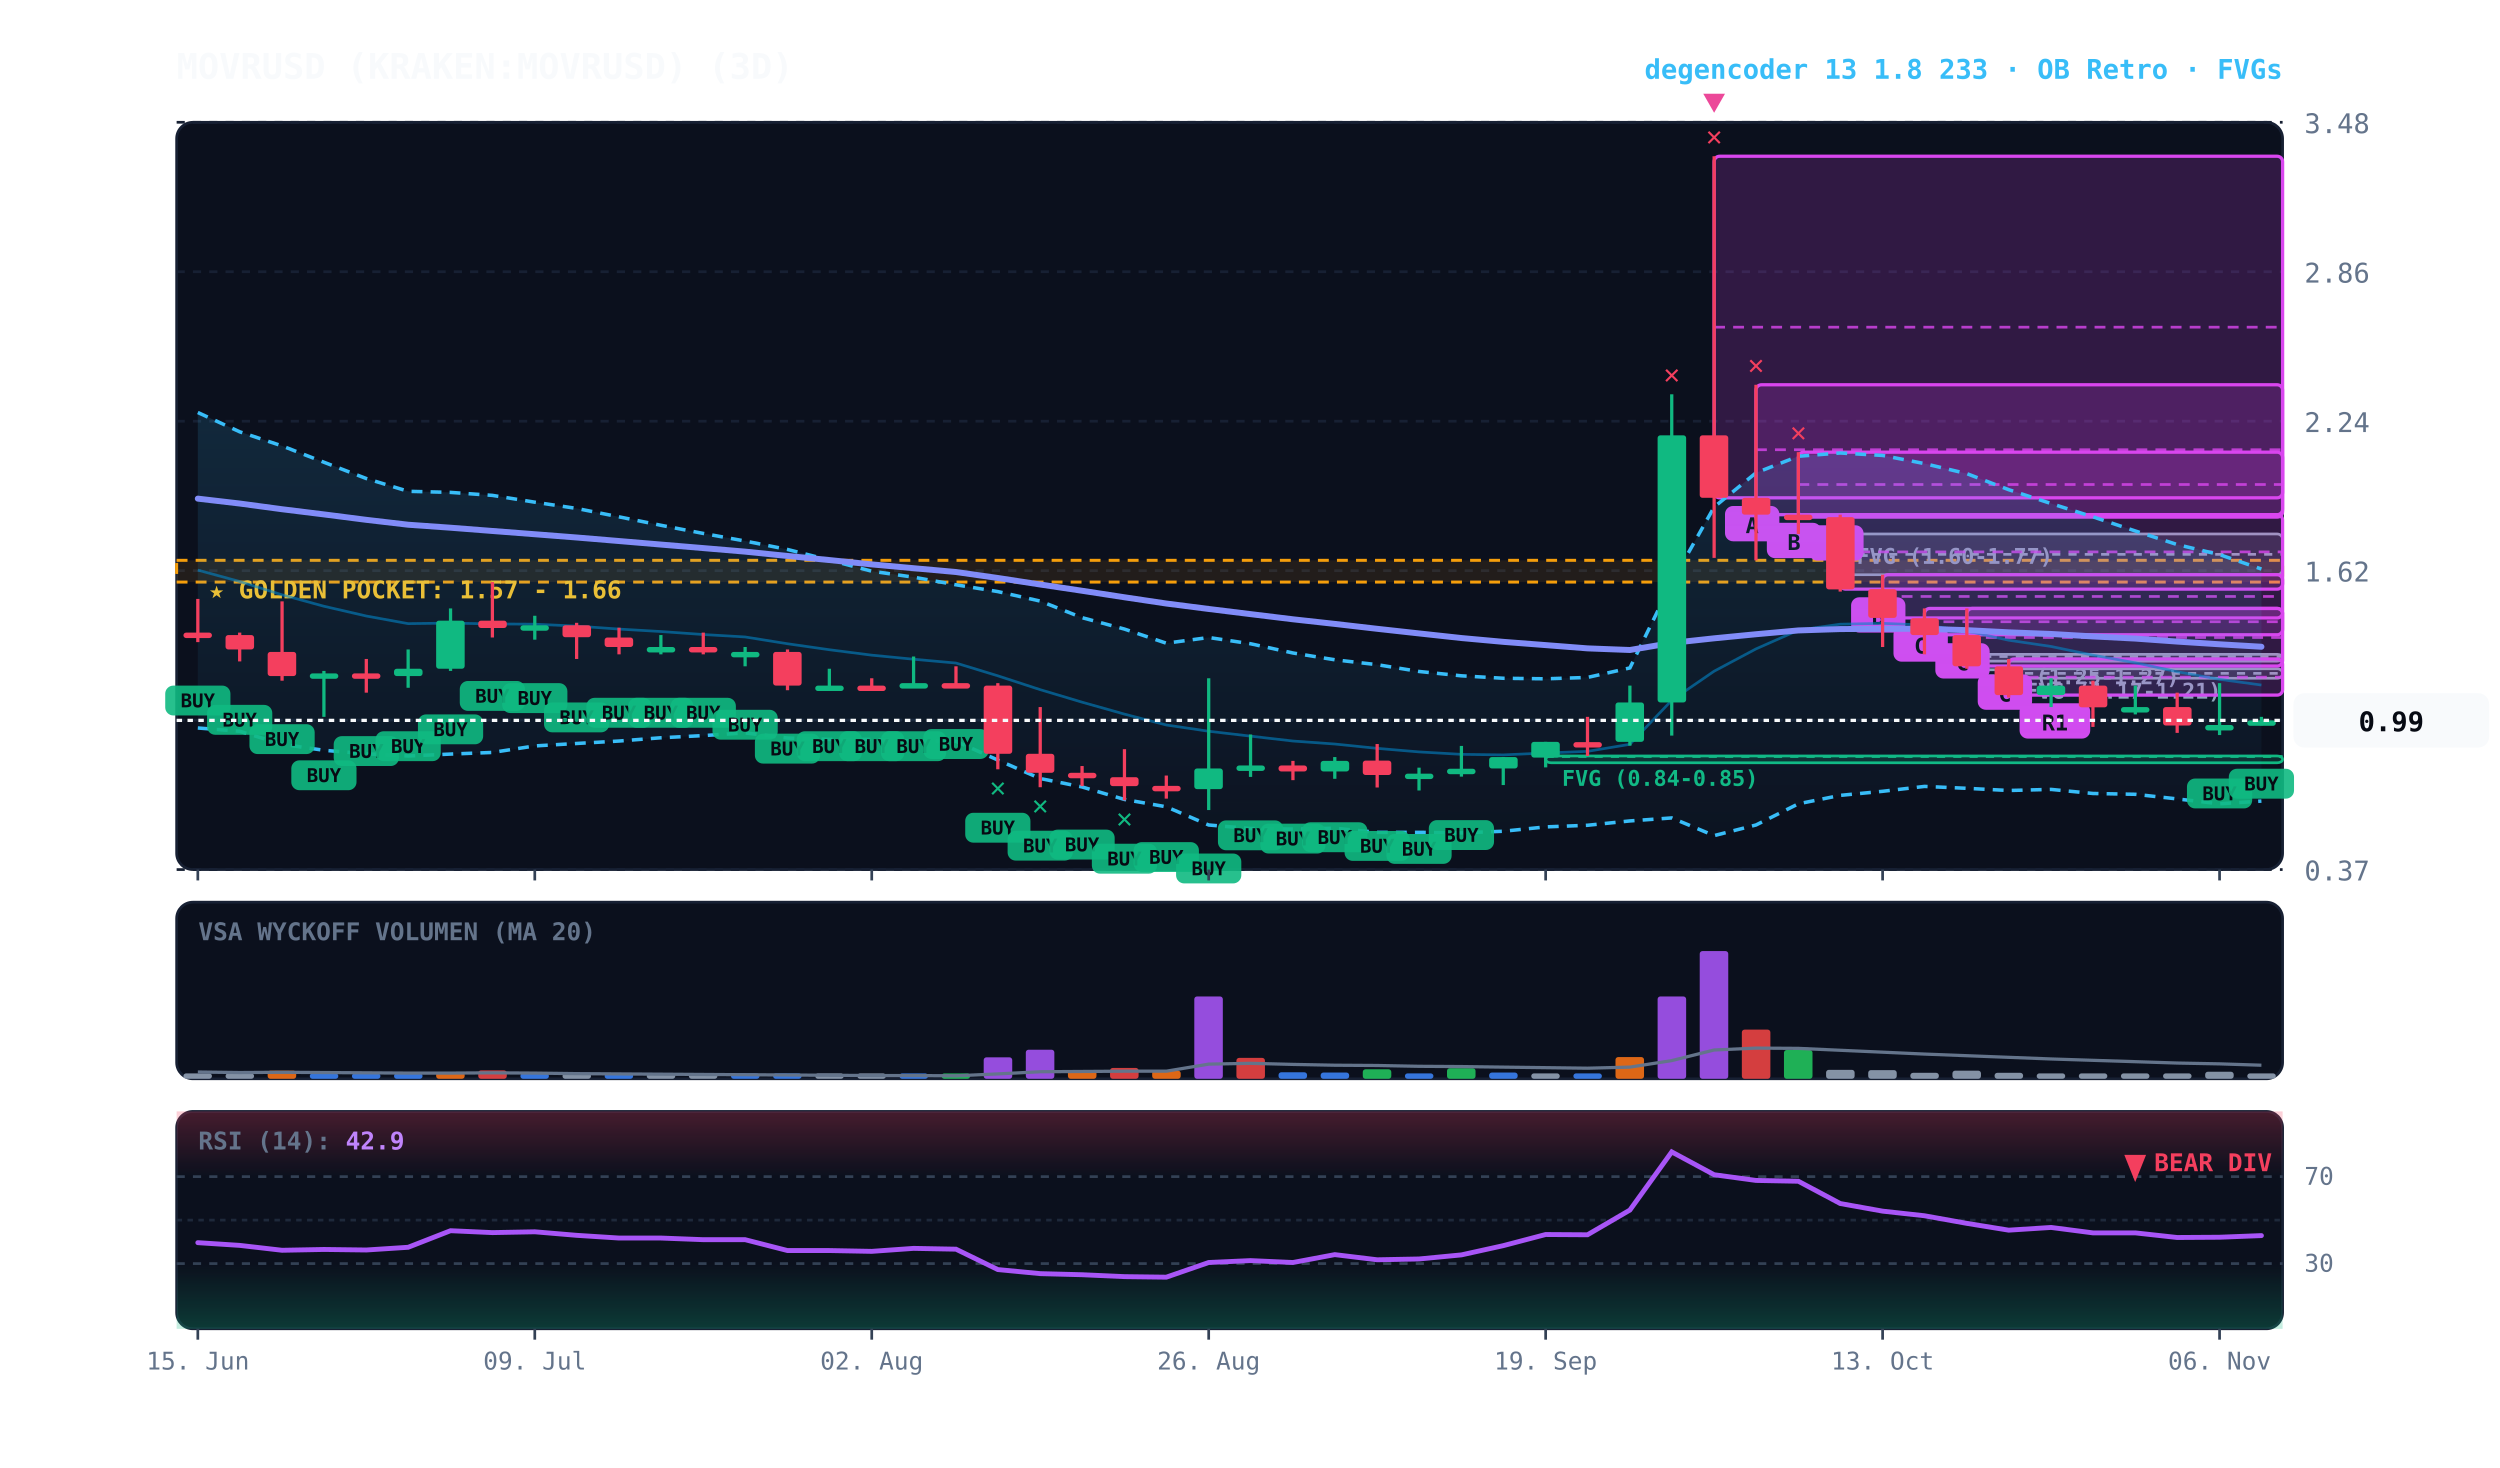
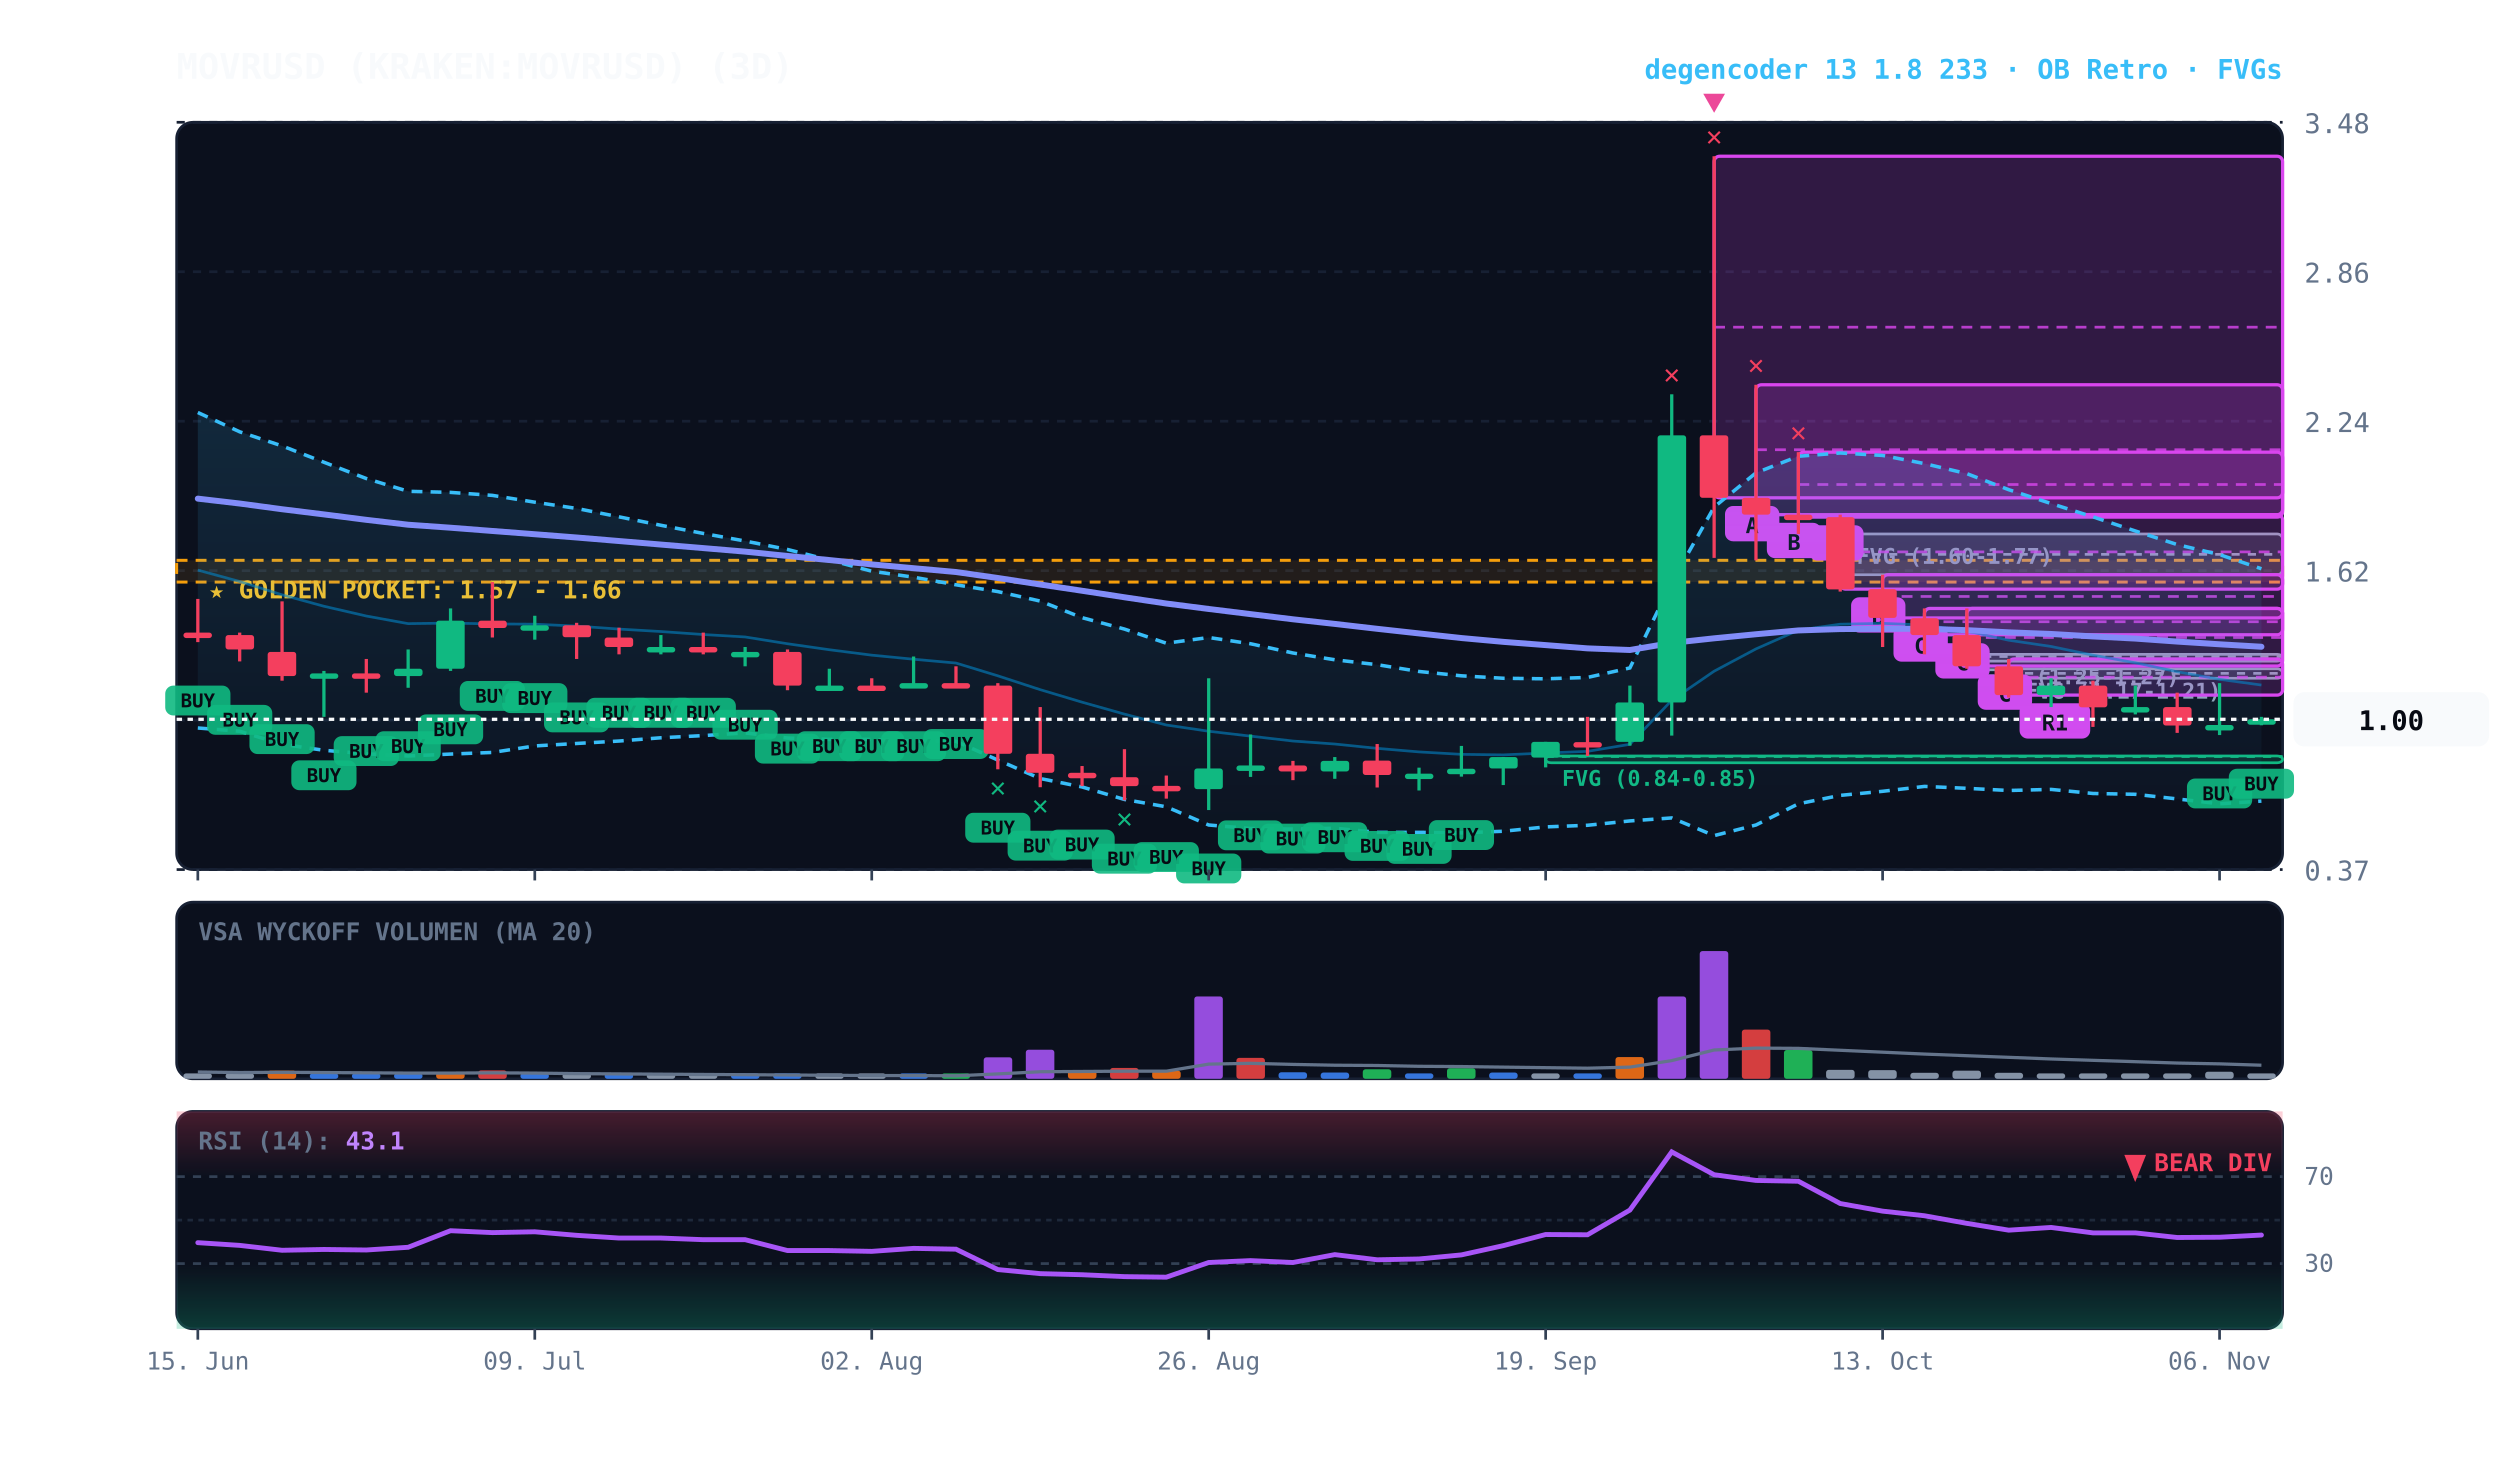
<svg xmlns="http://www.w3.org/2000/svg" viewBox="0 0 920 540" width="100%" height="100%" style="background:#070a13; font-family:'JetBrains Mono', monospace;">
  <defs>
    <linearGradient id="cloud-grad" x1="0%" y1="0%" x2="0%" y2="100%">
      <stop offset="0%" stop-color="#38bdf8" stop-opacity="0.14" />
      <stop offset="100%" stop-color="#38bdf8" stop-opacity="0.02" />
    </linearGradient>
    <linearGradient id="rsi-overbought" x1="0%" y1="0%" x2="0%" y2="100%">
      <stop offset="0%" stop-color="#f43f5e" stop-opacity="0.25" />
      <stop offset="100%" stop-color="#f43f5e" stop-opacity="0.0" />
    </linearGradient>
    <linearGradient id="rsi-oversold" x1="0%" y1="0%" x2="0%" y2="100%">
      <stop offset="0%" stop-color="#10b981" stop-opacity="0.0" />
      <stop offset="100%" stop-color="#10b981" stop-opacity="0.25" />
    </linearGradient>
  </defs>
  <rect x="65" y="45" width="775" height="275" fill="#0b101d" rx="6" stroke="#172033" stroke-width="1" />
  <rect x="65" y="332" width="775" height="65" fill="#0b101d" rx="6" stroke="#172033" stroke-width="1" />
  <rect x="65" y="409" width="775" height="80" fill="#0b101d" rx="6" stroke="#172033" stroke-width="1" />
  <line x1="65" y1="320.0" x2="840" y2="320.0" stroke="#172033" stroke-dasharray="3,3" stroke-width="1" />
  <text x="848" y="324.0" fill="#64748b" font-size="10" text-anchor="start">0.37</text>
  <line x1="65" y1="265.0" x2="840" y2="265.0" stroke="#172033" stroke-dasharray="3,3" stroke-width="1" />
  <text x="848" y="269.0" fill="#64748b" font-size="10" text-anchor="start">1.00</text>
  <line x1="65" y1="210.0" x2="840" y2="210.0" stroke="#172033" stroke-dasharray="3,3" stroke-width="1" />
  <text x="848" y="214.0" fill="#64748b" font-size="10" text-anchor="start">1.62</text>
  <line x1="65" y1="155.0" x2="840" y2="155.0" stroke="#172033" stroke-dasharray="3,3" stroke-width="1" />
  <text x="848" y="159.0" fill="#64748b" font-size="10" text-anchor="start">2.24</text>
  <line x1="65" y1="100.0" x2="840" y2="100.0" stroke="#172033" stroke-dasharray="3,3" stroke-width="1" />
  <text x="848" y="104.0" fill="#64748b" font-size="10" text-anchor="start">2.86</text>
  <line x1="65" y1="45.0" x2="840" y2="45.0" stroke="#172033" stroke-dasharray="3,3" stroke-width="1" />
  <text x="848" y="49.0" fill="#64748b" font-size="10" text-anchor="start">3.48</text>
  <rect x="65" y="206.2" width="775" height="8.0" fill="rgba(245, 158, 11, 0.10)" stroke="#f59e0b" stroke-dasharray="4,3" stroke-width="1.1" />
  <text x="77" y="220.2" fill="#fbbf24" font-size="9" font-weight="bold">★ GOLDEN POCKET: 1.57 - 1.66</text>
  <rect x="739.2" y="246.1" width="100.8" height="3.5" fill="rgba(148, 163, 184, 0.18)" stroke="#94a3b8" stroke-width="1" rx="2" />
  <line x1="739.2" y1="247.8" x2="840" y2="247.8" stroke="#94a3b8" stroke-dasharray="3,3" stroke-width="1" />
  <text x="745.2" y="257.1" fill="#94a3b8" font-size="8" font-weight="bold">FVG (1.17-1.21)</text>
  <rect x="723.8" y="240.8" width="116.2" height="2.5" fill="rgba(148, 163, 184, 0.18)" stroke="#94a3b8" stroke-width="1" rx="2" />
  <line x1="723.8" y1="241.6" x2="840" y2="241.6" stroke="#94a3b8" stroke-dasharray="3,3" stroke-width="1" />
  <text x="729.8" y="251.8" fill="#94a3b8" font-size="8" font-weight="bold">FVG (1.25-1.27)</text>
  <rect x="677.2" y="196.5" width="162.8" height="15.0" fill="rgba(148, 163, 184, 0.18)" stroke="#94a3b8" stroke-width="1" rx="2" />
  <line x1="677.2" y1="204.0" x2="840" y2="204.0" stroke="#94a3b8" stroke-dasharray="3,3" stroke-width="1" />
  <text x="683.2" y="207.5" fill="#94a3b8" font-size="8" font-weight="bold">FVG (1.60-1.77)</text>
  <rect x="568.8" y="278.2" width="271.2" height="2.5" fill="rgba(16, 185, 129, 0.18)" stroke="#10b981" stroke-width="1" rx="2" />
  <line x1="568.8" y1="278.4" x2="840" y2="278.4" stroke="#10b981" stroke-dasharray="3,3" stroke-width="1" />
  <text x="574.8" y="289.2" fill="#10b981" font-size="8" font-weight="bold">FVG (0.84-0.85)</text>
  <rect x="739.2" y="242.5" width="100.8" height="13.3" fill="rgba(217, 70, 239, 0.18)" stroke="#d946ef" stroke-width="1.2" rx="2" />
  <line x1="739.2" y1="249.2" x2="840" y2="249.2" stroke="#d946ef" stroke-dasharray="4,3" stroke-width="1.0" opacity="0.8" />
  <rect x="743.2" y="258.8" width="26" height="13" fill="#d946ef" rx="3" />
  <text x="756.2" y="268.8" fill="#070a13" font-size="8" font-weight="bold" text-anchor="middle">R1</text>
  <rect x="723.8" y="223.9" width="116.2" height="21.2" fill="rgba(217, 70, 239, 0.18)" stroke="#d946ef" stroke-width="1.2" rx="2" />
  <line x1="723.8" y1="234.6" x2="840" y2="234.6" stroke="#d946ef" stroke-dasharray="4,3" stroke-width="1.0" opacity="0.8" />
  <rect x="727.8" y="248.2" width="20" height="13" fill="#d946ef" rx="3" />
  <text x="737.8" y="258.2" fill="#070a13" font-size="8" font-weight="bold" text-anchor="middle">C</text>
  <rect x="708.2" y="223.9" width="131.8" height="9.7" fill="rgba(217, 70, 239, 0.18)" stroke="#d946ef" stroke-width="1.2" rx="2" />
  <line x1="708.2" y1="228.8" x2="840" y2="228.8" stroke="#d946ef" stroke-dasharray="4,3" stroke-width="1.0" opacity="0.8" />
  <rect x="712.2" y="236.7" width="20" height="13" fill="#d946ef" rx="3" />
  <text x="722.2" y="246.7" fill="#070a13" font-size="8" font-weight="bold" text-anchor="middle">C</text>
  <rect x="692.8" y="211.5" width="147.2" height="15.9" fill="rgba(217, 70, 239, 0.18)" stroke="#d946ef" stroke-width="1.2" rx="2" />
  <line x1="692.8" y1="219.5" x2="840" y2="219.5" stroke="#d946ef" stroke-dasharray="4,3" stroke-width="1.0" opacity="0.8" />
  <rect x="696.8" y="230.5" width="20" height="13" fill="#d946ef" rx="3" />
  <text x="706.8" y="240.5" fill="#070a13" font-size="8" font-weight="bold" text-anchor="middle">C</text>
  <rect x="677.2" y="189.4" width="162.8" height="27.4" fill="rgba(217, 70, 239, 0.18)" stroke="#d946ef" stroke-width="1.2" rx="2" />
  <line x1="677.2" y1="203.1" x2="840" y2="203.1" stroke="#d946ef" stroke-dasharray="4,3" stroke-width="1.0" opacity="0.8" />
  <rect x="681.2" y="219.8" width="20" height="13" fill="#d946ef" rx="3" />
  <text x="691.2" y="229.8" fill="#070a13" font-size="8" font-weight="bold" text-anchor="middle">B</text>
  <rect x="661.8" y="166.4" width="178.2" height="23.9" fill="rgba(217, 70, 239, 0.18)" stroke="#d946ef" stroke-width="1.2" rx="2" />
  <line x1="661.8" y1="178.3" x2="840" y2="178.3" stroke="#d946ef" stroke-dasharray="4,3" stroke-width="1.0" opacity="0.8" />
  <rect x="665.8" y="193.3" width="20" height="13" fill="#d946ef" rx="3" />
  <text x="675.8" y="203.3" fill="#070a13" font-size="8" font-weight="bold" text-anchor="middle">B</text>
  <rect x="646.2" y="141.6" width="193.8" height="47.8" fill="rgba(217, 70, 239, 0.18)" stroke="#d946ef" stroke-width="1.2" rx="2" />
  <line x1="646.2" y1="165.5" x2="840" y2="165.5" stroke="#d946ef" stroke-dasharray="4,3" stroke-width="1.0" opacity="0.8" />
  <rect x="650.2" y="192.4" width="20" height="13" fill="#d946ef" rx="3" />
  <text x="660.2" y="202.4" fill="#070a13" font-size="8" font-weight="bold" text-anchor="middle">B</text>
  <rect x="630.8" y="57.5" width="209.2" height="125.7" fill="rgba(217, 70, 239, 0.18)" stroke="#d946ef" stroke-width="1.2" rx="2" />
  <line x1="630.8" y1="120.4" x2="840" y2="120.4" stroke="#d946ef" stroke-dasharray="4,3" stroke-width="1.0" opacity="0.8" />
  <rect x="634.8" y="186.2" width="20" height="13" fill="#d946ef" rx="3" />
  <text x="644.8" y="196.2" fill="#070a13" font-size="8" font-weight="bold" text-anchor="middle">A</text>
-   <polygon points="72.8,151.8 88.2,158.9 103.8,164.1 119.2,170.1 134.8,176.1 150.2,180.8 165.8,181.2 181.2,182.3 196.8,184.8 212.2,187.1 227.8,190.2 243.2,193.3 258.8,196.3 274.2,199.1 289.8,202.2 305.2,206.1 320.8,210.2 336.2,212.4 351.8,215.2 367.2,217.7 382.8,221.2 398.2,227.3 413.8,231.5 429.2,236.7 444.8,234.6 460.2,236.9 475.8,240.3 491.2,242.8 506.8,244.6 522.2,247.1 537.8,248.7 553.2,249.6 568.8,249.8 584.2,249.3 599.8,245.8 615.2,214.3 630.8,186.6 646.2,174.0 661.8,167.9 677.2,166.7 692.8,167.6 708.2,170.6 723.8,174.3 739.2,180.2 754.8,185.3 770.2,190.2 785.8,195.4 801.2,200.4 816.8,204.1 832.2,209.4 832.2,294.8 816.8,295.8 801.2,294.0 785.8,292.3 770.2,292.0 754.8,290.5 739.2,290.9 723.8,290.1 708.2,289.4 692.8,291.2 677.2,292.7 661.8,295.8 646.2,303.6 630.8,307.5 615.2,301.0 599.8,302.1 584.2,303.7 568.8,304.3 553.2,305.9 537.8,306.5 522.2,306.3 506.8,306.3 491.2,304.8 475.8,305.1 460.2,304.9 444.8,303.6 429.2,296.9 413.8,294.2 398.2,289.6 382.8,286.5 367.2,279.7 351.8,272.8 336.2,272.7 320.8,272.1 305.2,272.1 289.8,271.6 274.2,269.7 258.8,270.7 243.2,271.5 227.8,272.7 212.2,273.6 196.8,274.5 181.2,276.9 165.8,277.5 150.2,278.2 134.8,277.4 119.2,276.1 103.8,273.9 88.2,269.1 72.8,267.9" fill="url(#cloud-grad)" />
-   <polyline points="72.8,151.8 88.2,158.9 103.8,164.1 119.2,170.1 134.8,176.1 150.2,180.8 165.8,181.2 181.2,182.3 196.8,184.8 212.2,187.1 227.8,190.2 243.2,193.3 258.8,196.3 274.2,199.1 289.8,202.2 305.2,206.1 320.8,210.2 336.2,212.4 351.8,215.2 367.2,217.7 382.8,221.2 398.2,227.3 413.8,231.5 429.2,236.7 444.8,234.6 460.2,236.9 475.8,240.3 491.2,242.8 506.8,244.6 522.2,247.1 537.8,248.7 553.2,249.6 568.8,249.8 584.2,249.3 599.8,245.8 615.2,214.3 630.8,186.6 646.2,174.0 661.8,167.9 677.2,166.7 692.8,167.6 708.2,170.6 723.8,174.3 739.2,180.2 754.8,185.3 770.2,190.2 785.8,195.4 801.2,200.4 816.8,204.1 832.2,209.4" fill="none" stroke="#38bdf8" stroke-width="1.3" stroke-dasharray="4,3" />
+   <polygon points="72.8,151.8 88.2,158.9 103.8,164.1 119.2,170.1 134.8,176.1 150.2,180.8 165.8,181.2 181.2,182.3 196.8,184.8 212.2,187.1 227.8,190.2 243.2,193.3 258.8,196.3 274.2,199.1 289.8,202.2 305.2,206.1 320.8,210.2 336.2,212.4 351.8,215.2 367.2,217.7 382.8,221.2 398.2,227.3 413.8,231.5 429.2,236.7 444.8,234.6 460.2,236.9 475.8,240.3 491.2,242.8 506.8,244.6 522.2,247.1 537.8,248.7 553.2,249.6 568.8,249.8 584.2,249.3 599.8,245.8 615.2,214.3 630.8,186.6 646.2,174.0 661.8,167.9 677.2,166.7 692.8,167.6 708.2,170.6 723.8,174.3 739.2,180.2 754.8,185.3 770.2,190.2 785.8,195.4 801.2,200.4 816.8,204.1 832.2,209.3 832.2,294.8 816.8,295.8 801.2,294.0 785.8,292.3 770.2,292.0 754.8,290.5 739.2,290.9 723.8,290.1 708.2,289.4 692.8,291.2 677.2,292.7 661.8,295.8 646.2,303.6 630.8,307.5 615.2,301.0 599.8,302.1 584.2,303.7 568.8,304.3 553.2,305.9 537.8,306.5 522.2,306.3 506.8,306.3 491.2,304.8 475.8,305.1 460.2,304.9 444.8,303.6 429.2,296.9 413.8,294.2 398.2,289.6 382.8,286.5 367.2,279.7 351.8,272.8 336.2,272.7 320.8,272.1 305.2,272.1 289.8,271.6 274.2,269.7 258.8,270.7 243.2,271.5 227.8,272.7 212.2,273.6 196.8,274.5 181.2,276.9 165.8,277.5 150.2,278.2 134.8,277.4 119.2,276.1 103.8,273.9 88.2,269.1 72.8,267.9" fill="url(#cloud-grad)" />
+   <polyline points="72.8,151.8 88.2,158.9 103.8,164.1 119.2,170.1 134.8,176.1 150.2,180.8 165.8,181.2 181.2,182.3 196.8,184.8 212.2,187.1 227.8,190.2 243.2,193.3 258.8,196.3 274.2,199.1 289.8,202.2 305.2,206.1 320.8,210.2 336.2,212.4 351.8,215.2 367.2,217.7 382.8,221.2 398.2,227.3 413.8,231.5 429.2,236.7 444.8,234.6 460.2,236.9 475.8,240.3 491.2,242.8 506.8,244.6 522.2,247.1 537.8,248.7 553.2,249.6 568.8,249.8 584.2,249.3 599.8,245.8 615.2,214.3 630.8,186.6 646.2,174.0 661.8,167.9 677.2,166.7 692.8,167.6 708.2,170.6 723.8,174.3 739.2,180.2 754.8,185.3 770.2,190.2 785.8,195.4 801.2,200.4 816.8,204.1 832.2,209.3" fill="none" stroke="#38bdf8" stroke-width="1.3" stroke-dasharray="4,3" />
  <polyline points="72.8,267.9 88.2,269.1 103.8,273.9 119.2,276.1 134.8,277.4 150.2,278.2 165.8,277.5 181.2,276.9 196.8,274.5 212.2,273.6 227.8,272.7 243.2,271.5 258.8,270.7 274.2,269.7 289.8,271.6 305.2,272.1 320.8,272.1 336.2,272.7 351.8,272.8 367.2,279.7 382.8,286.5 398.2,289.6 413.8,294.2 429.2,296.9 444.8,303.6 460.2,304.9 475.8,305.1 491.2,304.8 506.8,306.3 522.2,306.3 537.8,306.5 553.2,305.9 568.8,304.3 584.2,303.7 599.8,302.1 615.2,301.0 630.8,307.5 646.2,303.6 661.8,295.8 677.2,292.7 692.8,291.2 708.2,289.4 723.8,290.1 739.2,290.9 754.8,290.5 770.2,292.0 785.8,292.3 801.2,294.0 816.8,295.8 832.2,294.8" fill="none" stroke="#38bdf8" stroke-width="1.3" stroke-dasharray="4,3" />
  <polyline points="72.8,209.8 88.2,214.0 103.8,218.9 119.2,223.1 134.8,226.7 150.2,229.5 165.8,229.3 181.2,229.6 196.8,229.7 212.2,230.4 227.8,231.5 243.2,232.4 258.8,233.5 274.2,234.4 289.8,236.9 305.2,239.1 320.8,241.1 336.2,242.6 351.8,244.0 367.2,248.7 382.8,253.8 398.2,258.4 413.8,262.8 429.2,266.8 444.8,269.1 460.2,270.9 475.8,272.7 491.2,273.8 506.8,275.4 522.2,276.7 537.8,277.6 553.2,277.8 568.8,277.1 584.2,276.5 599.8,273.9 615.2,257.7 630.8,247.0 646.2,238.8 661.8,231.9 677.2,229.7 692.8,229.4 708.2,230.0 723.8,232.2 739.2,235.6 754.8,237.9 770.2,241.1 785.8,243.9 801.2,247.2 816.8,250.0 832.2,252.1" fill="none" stroke="#0284c7" stroke-width="1.0" stroke-opacity="0.6" />
  <polyline points="72.8,183.5 88.2,185.3 103.8,187.4 119.2,189.3 134.8,191.3 150.2,193.1 165.8,194.2 181.2,195.4 196.8,196.6 212.2,197.8 227.8,199.1 243.2,200.4 258.8,201.7 274.2,203.0 289.8,204.6 305.2,206.1 320.8,207.7 336.2,209.1 351.8,210.5 367.2,212.7 382.8,215.1 398.2,217.4 413.8,219.8 429.2,222.1 444.8,224.1 460.2,226.0 475.8,227.9 491.2,229.6 506.8,231.4 522.2,233.1 537.8,234.8 553.2,236.2 568.8,237.4 584.2,238.6 599.8,239.2 615.2,236.6 630.8,234.9 646.2,233.4 661.8,232.0 677.2,231.5 692.8,231.4 708.2,231.4 723.8,231.9 739.2,232.7 754.8,233.3 770.2,234.2 785.8,235.0 801.2,236.1 816.8,237.1 832.2,238.0" fill="none" stroke="#818cf8" stroke-width="2.2" stroke-linecap="round" />
  <line x1="72.8" y1="220.4" x2="72.8" y2="236.3" stroke="#f43f5e" stroke-width="1.2" />
  <rect x="67.5" y="232.8" width="10.5" height="2.0" fill="#f43f5e" rx="1" />
  <rect x="60.8" y="252.3" width="24" height="11" fill="#10b981" rx="3" opacity="0.9" />
  <text x="72.8" y="260.3" fill="#070a13" font-size="7" font-weight="bold" text-anchor="middle">BUY</text>
  <line x1="88.2" y1="232.8" x2="88.2" y2="243.4" stroke="#f43f5e" stroke-width="1.2" />
  <rect x="83.0" y="233.7" width="10.5" height="5.3" fill="#f43f5e" rx="1" />
  <rect x="76.2" y="259.4" width="24" height="11" fill="#10b981" rx="3" opacity="0.9" />
  <text x="88.2" y="267.4" fill="#070a13" font-size="7" font-weight="bold" text-anchor="middle">BUY</text>
  <line x1="103.8" y1="221.3" x2="103.8" y2="250.5" stroke="#f43f5e" stroke-width="1.2" />
  <rect x="98.5" y="239.9" width="10.5" height="8.9" fill="#f43f5e" rx="1" />
  <rect x="91.8" y="266.5" width="24" height="11" fill="#10b981" rx="3" opacity="0.9" />
  <text x="103.8" y="274.5" fill="#070a13" font-size="7" font-weight="bold" text-anchor="middle">BUY</text>
  <line x1="119.2" y1="246.9" x2="119.2" y2="263.8" stroke="#10b981" stroke-width="1.2" />
  <rect x="114.0" y="247.8" width="10.5" height="2.0" fill="#10b981" rx="1" />
  <rect x="107.2" y="279.8" width="24" height="11" fill="#10b981" rx="3" opacity="0.9" />
  <text x="119.2" y="287.8" fill="#070a13" font-size="7" font-weight="bold" text-anchor="middle">BUY</text>
  <line x1="134.8" y1="242.5" x2="134.8" y2="254.9" stroke="#f43f5e" stroke-width="1.2" />
  <rect x="129.5" y="247.8" width="10.5" height="2.0" fill="#f43f5e" rx="1" />
  <rect x="122.8" y="270.9" width="24" height="11" fill="#10b981" rx="3" opacity="0.9" />
  <text x="134.8" y="278.9" fill="#070a13" font-size="7" font-weight="bold" text-anchor="middle">BUY</text>
  <line x1="150.2" y1="239.0" x2="150.2" y2="253.1" stroke="#10b981" stroke-width="1.2" />
  <rect x="145.0" y="246.1" width="10.5" height="2.7" fill="#10b981" rx="1" />
  <rect x="138.2" y="269.1" width="24" height="11" fill="#10b981" rx="3" opacity="0.9" />
  <text x="150.2" y="277.1" fill="#070a13" font-size="7" font-weight="bold" text-anchor="middle">BUY</text>
  <line x1="165.8" y1="223.9" x2="165.8" y2="246.9" stroke="#10b981" stroke-width="1.2" />
  <rect x="160.5" y="228.4" width="10.5" height="17.7" fill="#10b981" rx="1" />
  <rect x="153.8" y="262.9" width="24" height="11" fill="#10b981" rx="3" opacity="0.9" />
  <text x="165.8" y="270.9" fill="#070a13" font-size="7" font-weight="bold" text-anchor="middle">BUY</text>
  <line x1="181.2" y1="214.2" x2="181.2" y2="234.6" stroke="#f43f5e" stroke-width="1.2" />
  <rect x="176.0" y="228.4" width="10.5" height="2.7" fill="#f43f5e" rx="1" />
  <rect x="169.2" y="250.6" width="24" height="11" fill="#10b981" rx="3" opacity="0.9" />
  <text x="181.2" y="258.6" fill="#070a13" font-size="7" font-weight="bold" text-anchor="middle">BUY</text>
  <line x1="196.8" y1="226.6" x2="196.8" y2="235.4" stroke="#10b981" stroke-width="1.2" />
  <rect x="191.5" y="230.1" width="10.5" height="2.0" fill="#10b981" rx="1" />
  <rect x="184.8" y="251.4" width="24" height="11" fill="#10b981" rx="3" opacity="0.9" />
  <text x="196.8" y="259.4" fill="#070a13" font-size="7" font-weight="bold" text-anchor="middle">BUY</text>
  <line x1="212.2" y1="229.2" x2="212.2" y2="242.5" stroke="#f43f5e" stroke-width="1.2" />
  <rect x="207.0" y="230.1" width="10.5" height="4.4" fill="#f43f5e" rx="1" />
  <rect x="200.2" y="258.5" width="24" height="11" fill="#10b981" rx="3" opacity="0.9" />
  <text x="212.2" y="266.5" fill="#070a13" font-size="7" font-weight="bold" text-anchor="middle">BUY</text>
  <line x1="227.8" y1="231.0" x2="227.8" y2="240.8" stroke="#f43f5e" stroke-width="1.2" />
  <rect x="222.5" y="234.6" width="10.5" height="3.5" fill="#f43f5e" rx="1" />
  <rect x="215.8" y="256.8" width="24" height="11" fill="#10b981" rx="3" opacity="0.9" />
  <text x="227.8" y="264.8" fill="#070a13" font-size="7" font-weight="bold" text-anchor="middle">BUY</text>
  <line x1="243.2" y1="233.7" x2="243.2" y2="240.8" stroke="#10b981" stroke-width="1.2" />
  <rect x="238.0" y="238.1" width="10.5" height="2.0" fill="#10b981" rx="1" />
  <rect x="231.2" y="256.8" width="24" height="11" fill="#10b981" rx="3" opacity="0.9" />
  <text x="243.2" y="264.8" fill="#070a13" font-size="7" font-weight="bold" text-anchor="middle">BUY</text>
  <line x1="258.8" y1="232.8" x2="258.8" y2="240.8" stroke="#f43f5e" stroke-width="1.2" />
  <rect x="253.5" y="238.1" width="10.5" height="2.0" fill="#f43f5e" rx="1" />
  <rect x="246.8" y="256.8" width="24" height="11" fill="#10b981" rx="3" opacity="0.9" />
  <text x="258.8" y="264.8" fill="#070a13" font-size="7" font-weight="bold" text-anchor="middle">BUY</text>
  <line x1="274.2" y1="238.1" x2="274.2" y2="245.2" stroke="#10b981" stroke-width="1.2" />
  <rect x="269.0" y="239.9" width="10.5" height="2.0" fill="#10b981" rx="1" />
  <rect x="262.2" y="261.2" width="24" height="11" fill="#10b981" rx="3" opacity="0.9" />
  <text x="274.2" y="269.2" fill="#070a13" font-size="7" font-weight="bold" text-anchor="middle">BUY</text>
  <line x1="289.8" y1="239.0" x2="289.8" y2="254.0" stroke="#f43f5e" stroke-width="1.2" />
  <rect x="284.5" y="239.9" width="10.5" height="12.4" fill="#f43f5e" rx="1" />
  <rect x="277.8" y="270.0" width="24" height="11" fill="#10b981" rx="3" opacity="0.9" />
  <text x="289.8" y="278.0" fill="#070a13" font-size="7" font-weight="bold" text-anchor="middle">BUY</text>
  <line x1="305.2" y1="246.1" x2="305.2" y2="253.1" stroke="#10b981" stroke-width="1.2" />
  <rect x="300.0" y="252.3" width="10.5" height="2.0" fill="#10b981" rx="1" />
  <rect x="293.2" y="269.1" width="24" height="11" fill="#10b981" rx="3" opacity="0.9" />
  <text x="305.2" y="277.1" fill="#070a13" font-size="7" font-weight="bold" text-anchor="middle">BUY</text>
  <line x1="320.8" y1="249.6" x2="320.8" y2="253.1" stroke="#f43f5e" stroke-width="1.2" />
  <rect x="315.5" y="252.3" width="10.5" height="2.0" fill="#f43f5e" rx="1" />
  <rect x="308.8" y="269.1" width="24" height="11" fill="#10b981" rx="3" opacity="0.9" />
  <text x="320.8" y="277.1" fill="#070a13" font-size="7" font-weight="bold" text-anchor="middle">BUY</text>
  <line x1="336.2" y1="241.6" x2="336.2" y2="253.1" stroke="#10b981" stroke-width="1.2" />
  <rect x="331.0" y="251.4" width="10.5" height="2.0" fill="#10b981" rx="1" />
  <rect x="324.2" y="269.1" width="24" height="11" fill="#10b981" rx="3" opacity="0.9" />
  <text x="336.2" y="277.1" fill="#070a13" font-size="7" font-weight="bold" text-anchor="middle">BUY</text>
  <line x1="351.8" y1="245.2" x2="351.8" y2="252.3" stroke="#f43f5e" stroke-width="1.2" />
  <rect x="346.5" y="251.4" width="10.5" height="2.0" fill="#f43f5e" rx="1" />
  <rect x="339.8" y="268.3" width="24" height="11" fill="#10b981" rx="3" opacity="0.9" />
  <text x="351.8" y="276.3" fill="#070a13" font-size="7" font-weight="bold" text-anchor="middle">BUY</text>
  <line x1="367.2" y1="251.4" x2="367.2" y2="283.1" stroke="#f43f5e" stroke-width="1.2" />
  <rect x="362.0" y="252.3" width="10.5" height="25.1" fill="#f43f5e" rx="1" />
  <rect x="355.2" y="299.1" width="24" height="11" fill="#10b981" rx="3" opacity="0.9" />
  <text x="367.2" y="307.1" fill="#070a13" font-size="7" font-weight="bold" text-anchor="middle">BUY</text>
  <text x="367.2" y="293.1" fill="#10b981" font-size="10" font-weight="bold" text-anchor="middle">✕</text>
  <line x1="382.8" y1="260.2" x2="382.8" y2="289.7" stroke="#f43f5e" stroke-width="1.2" />
  <rect x="377.5" y="277.4" width="10.5" height="7.0" fill="#f43f5e" rx="1" />
  <rect x="370.8" y="305.7" width="24" height="11" fill="#10b981" rx="3" opacity="0.9" />
  <text x="382.8" y="313.7" fill="#070a13" font-size="7" font-weight="bold" text-anchor="middle">BUY</text>
  <text x="382.8" y="299.7" fill="#10b981" font-size="10" font-weight="bold" text-anchor="middle">✕</text>
  <line x1="398.2" y1="281.9" x2="398.2" y2="289.3" stroke="#f43f5e" stroke-width="1.2" />
  <rect x="393.0" y="284.4" width="10.5" height="2.0" fill="#f43f5e" rx="1" />
  <rect x="386.2" y="305.3" width="24" height="11" fill="#10b981" rx="3" opacity="0.9" />
  <text x="398.2" y="313.3" fill="#070a13" font-size="7" font-weight="bold" text-anchor="middle">BUY</text>
  <line x1="413.8" y1="275.7" x2="413.8" y2="294.5" stroke="#f43f5e" stroke-width="1.2" />
  <rect x="408.5" y="286.0" width="10.5" height="3.3" fill="#f43f5e" rx="1" />
  <rect x="401.8" y="310.5" width="24" height="11" fill="#10b981" rx="3" opacity="0.9" />
  <text x="413.8" y="318.5" fill="#070a13" font-size="7" font-weight="bold" text-anchor="middle">BUY</text>
  <text x="413.8" y="304.5" fill="#10b981" font-size="10" font-weight="bold" text-anchor="middle">✕</text>
  <line x1="429.2" y1="285.4" x2="429.2" y2="293.9" stroke="#f43f5e" stroke-width="1.2" />
  <rect x="424.0" y="289.2" width="10.5" height="2.0" fill="#f43f5e" rx="1" />
  <rect x="417.2" y="309.9" width="24" height="11" fill="#10b981" rx="3" opacity="0.9" />
  <text x="429.2" y="317.9" fill="#070a13" font-size="7" font-weight="bold" text-anchor="middle">BUY</text>
  <line x1="444.8" y1="249.6" x2="444.8" y2="298.1" stroke="#10b981" stroke-width="1.2" />
  <rect x="439.5" y="282.8" width="10.5" height="7.6" fill="#10b981" rx="1" />
  <rect x="432.8" y="314.1" width="24" height="11" fill="#10b981" rx="3" opacity="0.9" />
  <text x="444.8" y="322.1" fill="#070a13" font-size="7" font-weight="bold" text-anchor="middle">BUY</text>
  <line x1="460.2" y1="270.3" x2="460.2" y2="285.9" stroke="#10b981" stroke-width="1.2" />
  <rect x="455.0" y="281.7" width="10.5" height="2.0" fill="#10b981" rx="1" />
  <rect x="448.2" y="301.9" width="24" height="11" fill="#10b981" rx="3" opacity="0.9" />
  <text x="460.2" y="309.9" fill="#070a13" font-size="7" font-weight="bold" text-anchor="middle">BUY</text>
  <line x1="475.8" y1="280.0" x2="475.8" y2="287.1" stroke="#f43f5e" stroke-width="1.2" />
  <rect x="470.5" y="281.7" width="10.5" height="2.2" fill="#f43f5e" rx="1" />
  <rect x="463.8" y="303.1" width="24" height="11" fill="#10b981" rx="3" opacity="0.9" />
  <text x="475.8" y="311.1" fill="#070a13" font-size="7" font-weight="bold" text-anchor="middle">BUY</text>
  <line x1="491.2" y1="278.6" x2="491.2" y2="286.6" stroke="#10b981" stroke-width="1.2" />
  <rect x="486.0" y="280.0" width="10.5" height="3.9" fill="#10b981" rx="1" />
  <rect x="479.2" y="302.6" width="24" height="11" fill="#10b981" rx="3" opacity="0.9" />
  <text x="491.2" y="310.6" fill="#070a13" font-size="7" font-weight="bold" text-anchor="middle">BUY</text>
  <line x1="506.8" y1="273.8" x2="506.8" y2="289.8" stroke="#f43f5e" stroke-width="1.2" />
  <rect x="501.5" y="279.9" width="10.5" height="5.3" fill="#f43f5e" rx="1" />
  <rect x="494.8" y="305.8" width="24" height="11" fill="#10b981" rx="3" opacity="0.9" />
  <text x="506.8" y="313.8" fill="#070a13" font-size="7" font-weight="bold" text-anchor="middle">BUY</text>
  <line x1="522.2" y1="282.5" x2="522.2" y2="290.9" stroke="#10b981" stroke-width="1.2" />
  <rect x="517.0" y="284.7" width="10.5" height="2.0" fill="#10b981" rx="1" />
  <rect x="510.2" y="306.9" width="24" height="11" fill="#10b981" rx="3" opacity="0.9" />
  <text x="522.2" y="314.9" fill="#070a13" font-size="7" font-weight="bold" text-anchor="middle">BUY</text>
  <line x1="537.8" y1="274.5" x2="537.8" y2="285.8" stroke="#10b981" stroke-width="1.2" />
  <rect x="532.5" y="282.9" width="10.5" height="2.0" fill="#10b981" rx="1" />
  <rect x="525.8" y="301.8" width="24" height="11" fill="#10b981" rx="3" opacity="0.9" />
  <text x="537.8" y="309.8" fill="#070a13" font-size="7" font-weight="bold" text-anchor="middle">BUY</text>
  <line x1="553.2" y1="278.6" x2="553.2" y2="288.9" stroke="#10b981" stroke-width="1.2" />
  <rect x="548.0" y="278.6" width="10.5" height="4.2" fill="#10b981" rx="1" />
  <line x1="568.8" y1="273.0" x2="568.8" y2="282.4" stroke="#10b981" stroke-width="1.2" />
  <rect x="563.5" y="273.0" width="10.5" height="5.8" fill="#10b981" rx="1" />
  <line x1="584.2" y1="263.8" x2="584.2" y2="278.2" stroke="#f43f5e" stroke-width="1.2" />
  <rect x="579.0" y="273.1" width="10.5" height="2.0" fill="#f43f5e" rx="1" />
  <line x1="599.8" y1="252.3" x2="599.8" y2="274.4" stroke="#10b981" stroke-width="1.2" />
  <rect x="594.5" y="258.5" width="10.5" height="14.5" fill="#10b981" rx="1" />
  <line x1="615.2" y1="145.1" x2="615.2" y2="270.7" stroke="#10b981" stroke-width="1.2" />
  <rect x="610.0" y="160.2" width="10.5" height="98.3" fill="#10b981" rx="1" />
  <text x="615.2" y="141.1" fill="#f43f5e" font-size="10" font-weight="bold" text-anchor="middle">✕</text>
  <line x1="630.8" y1="57.5" x2="630.8" y2="205.3" stroke="#f43f5e" stroke-width="1.2" />
  <rect x="625.5" y="160.2" width="10.5" height="23.0" fill="#f43f5e" rx="1" />
  <text x="630.8" y="53.5" fill="#f43f5e" font-size="10" font-weight="bold" text-anchor="middle">✕</text>
  <polygon points="630.8,41.5 626.8,34.5 634.8,34.5" fill="#ec4899" />
  <line x1="646.2" y1="141.6" x2="646.2" y2="206.2" stroke="#f43f5e" stroke-width="1.2" />
  <rect x="641.0" y="183.2" width="10.5" height="6.2" fill="#f43f5e" rx="1" />
  <text x="646.2" y="137.6" fill="#f43f5e" font-size="10" font-weight="bold" text-anchor="middle">✕</text>
  <line x1="661.8" y1="166.4" x2="661.8" y2="196.5" stroke="#f43f5e" stroke-width="1.2" />
  <rect x="656.5" y="189.4" width="10.5" height="2.0" fill="#f43f5e" rx="1" />
  <text x="661.8" y="162.4" fill="#f43f5e" font-size="10" font-weight="bold" text-anchor="middle">✕</text>
  <line x1="677.2" y1="189.4" x2="677.2" y2="217.7" stroke="#f43f5e" stroke-width="1.2" />
  <rect x="672.0" y="190.3" width="10.5" height="26.6" fill="#f43f5e" rx="1" />
  <line x1="692.8" y1="211.5" x2="692.8" y2="238.1" stroke="#f43f5e" stroke-width="1.2" />
  <rect x="687.5" y="216.8" width="10.5" height="10.6" fill="#f43f5e" rx="1" />
  <line x1="708.2" y1="223.9" x2="708.2" y2="240.8" stroke="#f43f5e" stroke-width="1.2" />
  <rect x="703.0" y="227.5" width="10.5" height="6.2" fill="#f43f5e" rx="1" />
  <line x1="723.8" y1="223.9" x2="723.8" y2="246.1" stroke="#f43f5e" stroke-width="1.2" />
  <rect x="718.5" y="233.7" width="10.5" height="11.5" fill="#f43f5e" rx="1" />
  <line x1="739.2" y1="242.5" x2="739.2" y2="256.7" stroke="#f43f5e" stroke-width="1.2" />
  <rect x="734.0" y="245.2" width="10.5" height="10.6" fill="#f43f5e" rx="1" />
  <line x1="754.8" y1="249.6" x2="754.8" y2="260.2" stroke="#10b981" stroke-width="1.2" />
  <rect x="749.5" y="252.3" width="10.5" height="3.5" fill="#10b981" rx="1" />
  <line x1="770.2" y1="250.5" x2="770.2" y2="267.5" stroke="#f43f5e" stroke-width="1.2" />
  <rect x="765.0" y="252.3" width="10.5" height="8.0" fill="#f43f5e" rx="1" />
  <line x1="785.8" y1="252.3" x2="785.8" y2="262.9" stroke="#10b981" stroke-width="1.2" />
  <rect x="780.5" y="260.2" width="10.5" height="2.0" fill="#10b981" rx="1" />
  <line x1="801.2" y1="254.9" x2="801.2" y2="269.7" stroke="#f43f5e" stroke-width="1.2" />
  <rect x="796.0" y="260.2" width="10.5" height="6.8" fill="#f43f5e" rx="1" />
  <line x1="816.8" y1="251.4" x2="816.8" y2="270.5" stroke="#10b981" stroke-width="1.2" />
  <rect x="811.5" y="266.8" width="10.5" height="2.0" fill="#10b981" rx="1" />
  <rect x="804.8" y="286.5" width="24" height="11" fill="#10b981" rx="3" opacity="0.9" />
  <text x="816.8" y="294.5" fill="#070a13" font-size="7" font-weight="bold" text-anchor="middle">BUY</text>
  <line x1="832.2" y1="263.8" x2="832.2" y2="266.9" stroke="#10b981" stroke-width="1.2" />
-   <rect x="827.0" y="265.1" width="10.5" height="2.0" fill="#10b981" rx="1" />
+   <rect x="827.0" y="264.7" width="10.5" height="2.0" fill="#10b981" rx="1" />
  <rect x="820.2" y="282.9" width="24" height="11" fill="#10b981" rx="3" opacity="0.9" />
  <text x="832.2" y="290.9" fill="#070a13" font-size="7" font-weight="bold" text-anchor="middle">BUY</text>
-   <line x1="65" y1="265.1" x2="840" y2="265.1" stroke="#f8fafc" stroke-width="1.2" stroke-dasharray="2,2" />
-   <rect x="844" y="255.1" width="72" height="20" fill="#f8fafc" rx="4" />
-   <text x="880" y="269.1" fill="#070a13" font-size="10" font-weight="bold" text-anchor="middle">0.99</text>
+   <line x1="65" y1="264.7" x2="840" y2="264.7" stroke="#f8fafc" stroke-width="1.2" stroke-dasharray="2,2" />
+   <rect x="844" y="254.7" width="72" height="20" fill="#f8fafc" rx="4" />
+   <text x="880" y="268.7" fill="#070a13" font-size="10" font-weight="bold" text-anchor="middle">1.00</text>
  <text x="73" y="346" fill="#64748b" font-size="9" font-weight="bold">VSA WYCKOFF VOLUMEN (MA 20)</text>
  <rect x="67.5" y="395.0" width="10.5" height="2.0" fill="#94a3b8" opacity="0.88" rx="1" />
  <rect x="83.0" y="395.0" width="10.5" height="2.0" fill="#94a3b8" opacity="0.88" rx="1" />
  <rect x="98.5" y="394.0" width="10.5" height="3.0" fill="#f97316" opacity="0.88" rx="1" />
  <rect x="114.0" y="395.0" width="10.5" height="2.0" fill="#3b82f6" opacity="0.88" rx="1" />
  <rect x="129.5" y="395.0" width="10.5" height="2.0" fill="#3b82f6" opacity="0.88" rx="1" />
  <rect x="145.0" y="395.0" width="10.5" height="2.0" fill="#3b82f6" opacity="0.88" rx="1" />
  <rect x="160.5" y="394.6" width="10.5" height="2.4" fill="#f97316" opacity="0.88" rx="1" />
  <rect x="176.0" y="393.9" width="10.5" height="3.1" fill="#ef4444" opacity="0.88" rx="1" />
  <rect x="191.5" y="395.0" width="10.5" height="2.0" fill="#3b82f6" opacity="0.88" rx="1" />
  <rect x="207.0" y="395.0" width="10.5" height="2.0" fill="#94a3b8" opacity="0.88" rx="1" />
  <rect x="222.5" y="395.0" width="10.5" height="2.0" fill="#3b82f6" opacity="0.88" rx="1" />
  <rect x="238.0" y="395.0" width="10.5" height="2.0" fill="#94a3b8" opacity="0.88" rx="1" />
  <rect x="253.5" y="395.0" width="10.5" height="2.0" fill="#94a3b8" opacity="0.88" rx="1" />
  <rect x="269.0" y="395.0" width="10.5" height="2.0" fill="#3b82f6" opacity="0.88" rx="1" />
  <rect x="284.5" y="395.0" width="10.5" height="2.0" fill="#3b82f6" opacity="0.88" rx="1" />
  <rect x="300.0" y="395.0" width="10.5" height="2.0" fill="#94a3b8" opacity="0.88" rx="1" />
  <rect x="315.5" y="395.0" width="10.5" height="2.0" fill="#94a3b8" opacity="0.88" rx="1" />
  <rect x="331.0" y="395.0" width="10.5" height="2.0" fill="#3b82f6" opacity="0.88" rx="1" />
  <rect x="346.5" y="395.0" width="10.5" height="2.0" fill="#22c55e" opacity="0.88" rx="1" />
  <rect x="362.0" y="389.1" width="10.5" height="7.9" fill="#a855f7" opacity="0.88" rx="1" />
  <rect x="377.5" y="386.3" width="10.5" height="10.7" fill="#a855f7" opacity="0.88" rx="1" />
  <rect x="393.0" y="393.9" width="10.5" height="3.1" fill="#f97316" opacity="0.88" rx="1" />
  <rect x="408.5" y="393.0" width="10.5" height="4.0" fill="#ef4444" opacity="0.88" rx="1" />
  <rect x="424.0" y="394.0" width="10.5" height="3.0" fill="#f97316" opacity="0.88" rx="1" />
  <rect x="439.5" y="366.7" width="10.5" height="30.3" fill="#a855f7" opacity="0.88" rx="1" />
  <rect x="455.0" y="389.3" width="10.5" height="7.7" fill="#ef4444" opacity="0.88" rx="1" />
  <rect x="470.5" y="394.6" width="10.5" height="2.4" fill="#3b82f6" opacity="0.88" rx="1" />
  <rect x="486.0" y="394.7" width="10.5" height="2.3" fill="#3b82f6" opacity="0.88" rx="1" />
  <rect x="501.5" y="393.5" width="10.5" height="3.5" fill="#22c55e" opacity="0.88" rx="1" />
  <rect x="517.0" y="395.0" width="10.5" height="2.0" fill="#3b82f6" opacity="0.88" rx="1" />
  <rect x="532.5" y="393.1" width="10.5" height="3.9" fill="#22c55e" opacity="0.88" rx="1" />
  <rect x="548.0" y="394.7" width="10.5" height="2.3" fill="#3b82f6" opacity="0.88" rx="1" />
  <rect x="563.5" y="395.0" width="10.5" height="2.0" fill="#94a3b8" opacity="0.88" rx="1" />
  <rect x="579.0" y="395.0" width="10.5" height="2.0" fill="#3b82f6" opacity="0.88" rx="1" />
  <rect x="594.5" y="389.0" width="10.5" height="8.0" fill="#f97316" opacity="0.88" rx="1" />
  <rect x="610.0" y="366.7" width="10.5" height="30.3" fill="#a855f7" opacity="0.88" rx="1" />
  <rect x="625.5" y="350.0" width="10.5" height="47.0" fill="#a855f7" opacity="0.88" rx="1" />
  <rect x="641.0" y="378.9" width="10.5" height="18.1" fill="#ef4444" opacity="0.88" rx="1" />
  <rect x="656.5" y="386.4" width="10.5" height="10.6" fill="#22c55e" opacity="0.88" rx="1" />
  <rect x="672.0" y="393.7" width="10.5" height="3.3" fill="#94a3b8" opacity="0.88" rx="1" />
  <rect x="687.5" y="393.8" width="10.5" height="3.2" fill="#94a3b8" opacity="0.88" rx="1" />
  <rect x="703.0" y="394.8" width="10.5" height="2.2" fill="#94a3b8" opacity="0.88" rx="1" />
  <rect x="718.5" y="394.0" width="10.5" height="3.0" fill="#94a3b8" opacity="0.88" rx="1" />
  <rect x="734.0" y="394.8" width="10.5" height="2.2" fill="#94a3b8" opacity="0.88" rx="1" />
  <rect x="749.5" y="395.0" width="10.5" height="2.0" fill="#94a3b8" opacity="0.88" rx="1" />
  <rect x="765.0" y="395.0" width="10.5" height="2.0" fill="#94a3b8" opacity="0.88" rx="1" />
  <rect x="780.5" y="395.0" width="10.5" height="2.0" fill="#94a3b8" opacity="0.88" rx="1" />
  <rect x="796.0" y="395.0" width="10.5" height="2.0" fill="#94a3b8" opacity="0.88" rx="1" />
  <rect x="811.5" y="394.4" width="10.5" height="2.6" fill="#94a3b8" opacity="0.88" rx="1" />
  <rect x="827.0" y="395.0" width="10.5" height="2.0" fill="#94a3b8" opacity="0.88" rx="1" />
  <polyline points="72.8,394.5 88.2,394.7 103.8,394.6 119.2,394.7 134.8,394.8 150.2,394.9 165.8,394.9 181.2,394.8 196.8,394.9 212.2,395.1 227.8,395.2 243.2,395.3 258.8,395.4 274.2,395.5 289.8,395.6 305.2,395.7 320.8,395.8 336.2,395.8 351.8,395.9 367.2,395.2 382.8,394.4 398.2,394.3 413.8,394.2 429.2,394.2 444.8,391.6 460.2,391.3 475.8,391.7 491.2,392.0 506.8,392.1 522.2,392.4 537.8,392.5 553.2,392.7 568.8,392.9 584.2,393.1 599.8,392.7 615.2,390.3 630.8,386.4 646.2,385.7 661.8,385.8 677.2,386.5 692.8,387.2 708.2,387.9 723.8,388.5 739.2,389.1 754.8,389.7 770.2,390.2 785.8,390.7 801.2,391.2 816.8,391.5 832.2,392.0" fill="none" stroke="#64748b" stroke-width="1.2" />
  <rect x="65" y="409" width="775" height="24.0" fill="url(#rsi-overbought)" />
  <rect x="65" y="465.0" width="775" height="24.0" fill="url(#rsi-oversold)" />
  <line x1="65" y1="433.0" x2="840" y2="433.0" stroke="#334155" stroke-dasharray="3,3" stroke-width="1" />
  <text x="848" y="436.0" fill="#64748b" font-size="9">70</text>
  <line x1="65" y1="449.0" x2="840" y2="449.0" stroke="#1e293b" stroke-dasharray="2,2" stroke-width="1" />
  <line x1="65" y1="465.0" x2="840" y2="465.0" stroke="#334155" stroke-dasharray="3,3" stroke-width="1" />
  <text x="848" y="468.0" fill="#64748b" font-size="9">30</text>
-   <polyline points="72.8,457.3 88.2,458.3 103.8,460.1 119.2,459.8 134.8,460.0 150.2,459.0 165.8,452.9 181.2,453.6 196.8,453.3 212.2,454.6 227.8,455.6 243.2,455.6 258.8,456.2 274.2,456.2 289.8,460.2 305.2,460.2 320.8,460.5 336.2,459.4 351.8,459.7 367.2,467.2 382.8,468.7 398.2,469.1 413.8,469.8 429.2,470.0 444.8,464.6 460.2,463.9 475.8,464.6 491.2,461.7 506.8,463.6 522.2,463.3 537.8,461.8 553.2,458.4 568.8,454.3 584.2,454.4 599.8,445.3 615.2,423.9 630.8,432.3 646.2,434.4 661.8,434.7 677.2,442.9 692.8,445.7 708.2,447.4 723.8,450.2 739.2,452.7 754.8,451.7 770.2,453.7 785.8,453.7 801.2,455.4 816.8,455.3 832.2,454.7" fill="none" stroke="#a855f7" stroke-width="1.8" stroke-linecap="round" />
+   <polyline points="72.8,457.3 88.2,458.3 103.8,460.1 119.2,459.8 134.8,460.0 150.2,459.0 165.8,452.9 181.2,453.6 196.8,453.3 212.2,454.6 227.8,455.6 243.2,455.6 258.8,456.2 274.2,456.2 289.8,460.2 305.2,460.2 320.8,460.5 336.2,459.4 351.8,459.7 367.2,467.2 382.8,468.7 398.2,469.1 413.8,469.8 429.2,470.0 444.8,464.6 460.2,463.9 475.8,464.6 491.2,461.7 506.8,463.6 522.2,463.3 537.8,461.8 553.2,458.4 568.8,454.3 584.2,454.4 599.8,445.3 615.2,423.9 630.8,432.3 646.2,434.4 661.8,434.7 677.2,442.9 692.8,445.7 708.2,447.4 723.8,450.2 739.2,452.7 754.8,451.7 770.2,453.7 785.8,453.7 801.2,455.4 816.8,455.3 832.2,454.5" fill="none" stroke="#a855f7" stroke-width="1.8" stroke-linecap="round" />
  <g transform="translate(785.75, 425)">
    <path d="M 0 10 L 4 0 L -4 0 Z" fill="#f43f5e" />
    <text x="7" y="6" fill="#f43f5e" font-size="9" font-weight="bold">BEAR DIV</text>
  </g>
-   <text x="73" y="423" fill="#64748b" font-size="9" font-weight="bold">RSI (14): <tspan fill="#c084fc">42.9</tspan>
+   <text x="73" y="423" fill="#64748b" font-size="9" font-weight="bold">RSI (14): <tspan fill="#c084fc">43.1</tspan>
  </text>
  <line x1="72.8" y1="320" x2="72.8" y2="324" stroke="#334155" stroke-width="1" />
  <line x1="72.8" y1="489" x2="72.8" y2="493" stroke="#334155" stroke-width="1" />
  <text x="72.8" y="504" fill="#64748b" font-size="9" text-anchor="middle">15. Jun</text>
  <line x1="196.8" y1="320" x2="196.8" y2="324" stroke="#334155" stroke-width="1" />
  <line x1="196.8" y1="489" x2="196.8" y2="493" stroke="#334155" stroke-width="1" />
  <text x="196.8" y="504" fill="#64748b" font-size="9" text-anchor="middle">09. Jul</text>
  <line x1="320.8" y1="320" x2="320.8" y2="324" stroke="#334155" stroke-width="1" />
  <line x1="320.8" y1="489" x2="320.8" y2="493" stroke="#334155" stroke-width="1" />
  <text x="320.8" y="504" fill="#64748b" font-size="9" text-anchor="middle">02. Aug</text>
  <line x1="444.8" y1="320" x2="444.8" y2="324" stroke="#334155" stroke-width="1" />
  <line x1="444.8" y1="489" x2="444.8" y2="493" stroke="#334155" stroke-width="1" />
  <text x="444.8" y="504" fill="#64748b" font-size="9" text-anchor="middle">26. Aug</text>
  <line x1="568.8" y1="320" x2="568.8" y2="324" stroke="#334155" stroke-width="1" />
  <line x1="568.8" y1="489" x2="568.8" y2="493" stroke="#334155" stroke-width="1" />
  <text x="568.8" y="504" fill="#64748b" font-size="9" text-anchor="middle">19. Sep</text>
  <line x1="692.8" y1="320" x2="692.8" y2="324" stroke="#334155" stroke-width="1" />
  <line x1="692.8" y1="489" x2="692.8" y2="493" stroke="#334155" stroke-width="1" />
  <text x="692.8" y="504" fill="#64748b" font-size="9" text-anchor="middle">13. Oct</text>
  <line x1="816.8" y1="320" x2="816.8" y2="324" stroke="#334155" stroke-width="1" />
  <line x1="816.8" y1="489" x2="816.8" y2="493" stroke="#334155" stroke-width="1" />
  <text x="816.8" y="504" fill="#64748b" font-size="9" text-anchor="middle">06. Nov</text>
  <text x="65" y="29" fill="#f8fafc" font-size="13" font-weight="bold">MOVRUSD (KRAKEN:MOVRUSD) (3D)</text>
  <text x="840" y="29" fill="#38bdf8" font-size="10" font-weight="bold" text-anchor="end">degencoder 13 1.8 233 · OB Retro · FVGs</text>
</svg>
